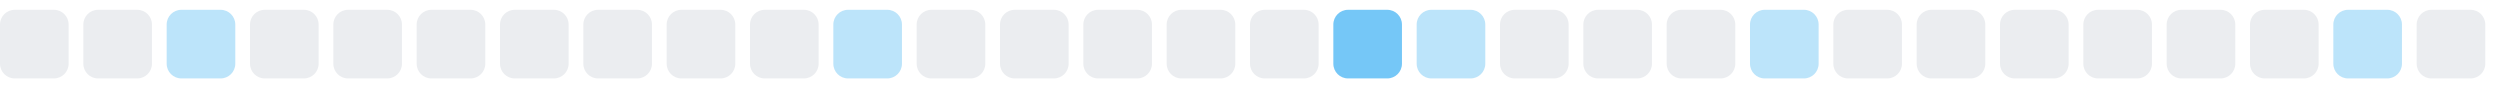
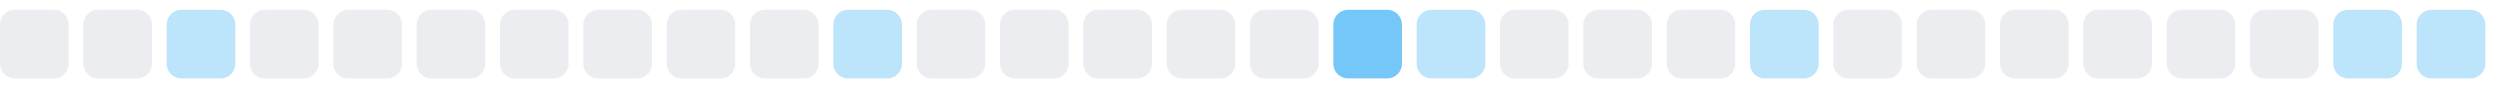
<svg xmlns="http://www.w3.org/2000/svg" width="255" height="9">
  <style>
        .level0 { fill: #ebedf0; }
        .level1 { fill: #bce4fa; }
        .level2 { fill: #75c7f7; }
        .level3 { fill: #30a9f2; }
        .level4 { fill: #008ee6; }
        @media (prefers-color-scheme: dark) {
          .level0 { fill: #161b22; }
          .level1 { fill: #0b3b5c; }
          .level2 { fill: #0a6299; }
          .level3 { fill: #008ee6; }
          .level4 { fill: #5bc4ff; }
        }
      </style>
  <rect x="0.0" y="1" width="7" height="7" rx="1.5" ry="1.5" class="level0" />
  <rect x="8.5" y="1" width="7" height="7" rx="1.5" ry="1.5" class="level0" />
  <rect x="17.0" y="1" width="7" height="7" rx="1.5" ry="1.5" class="level1" />
  <rect x="25.5" y="1" width="7" height="7" rx="1.5" ry="1.5" class="level0" />
  <rect x="34.0" y="1" width="7" height="7" rx="1.5" ry="1.5" class="level0" />
  <rect x="42.5" y="1" width="7" height="7" rx="1.5" ry="1.5" class="level0" />
  <rect x="51.0" y="1" width="7" height="7" rx="1.5" ry="1.5" class="level0" />
  <rect x="59.5" y="1" width="7" height="7" rx="1.5" ry="1.5" class="level0" />
  <rect x="68.0" y="1" width="7" height="7" rx="1.5" ry="1.5" class="level0" />
  <rect x="76.5" y="1" width="7" height="7" rx="1.5" ry="1.5" class="level0" />
  <rect x="85.0" y="1" width="7" height="7" rx="1.5" ry="1.5" class="level1" />
  <rect x="93.5" y="1" width="7" height="7" rx="1.5" ry="1.5" class="level0" />
  <rect x="102.0" y="1" width="7" height="7" rx="1.5" ry="1.5" class="level0" />
  <rect x="110.5" y="1" width="7" height="7" rx="1.5" ry="1.5" class="level0" />
  <rect x="119.0" y="1" width="7" height="7" rx="1.5" ry="1.5" class="level0" />
  <rect x="127.5" y="1" width="7" height="7" rx="1.5" ry="1.5" class="level0" />
  <rect x="136.0" y="1" width="7" height="7" rx="1.5" ry="1.5" class="level2" />
  <rect x="144.5" y="1" width="7" height="7" rx="1.5" ry="1.5" class="level1" />
  <rect x="153.0" y="1" width="7" height="7" rx="1.5" ry="1.5" class="level0" />
  <rect x="161.5" y="1" width="7" height="7" rx="1.5" ry="1.5" class="level0" />
  <rect x="170.0" y="1" width="7" height="7" rx="1.5" ry="1.5" class="level0" />
  <rect x="178.5" y="1" width="7" height="7" rx="1.5" ry="1.5" class="level1" />
  <rect x="187.0" y="1" width="7" height="7" rx="1.5" ry="1.5" class="level0" />
  <rect x="195.5" y="1" width="7" height="7" rx="1.5" ry="1.5" class="level0" />
  <rect x="204.0" y="1" width="7" height="7" rx="1.5" ry="1.5" class="level0" />
  <rect x="212.5" y="1" width="7" height="7" rx="1.5" ry="1.5" class="level0" />
  <rect x="221.0" y="1" width="7" height="7" rx="1.5" ry="1.5" class="level0" />
  <rect x="229.5" y="1" width="7" height="7" rx="1.5" ry="1.5" class="level0" />
  <rect x="238.0" y="1" width="7" height="7" rx="1.5" ry="1.5" class="level1" />
-   <rect x="246.5" y="1" width="7" height="7" rx="1.5" ry="1.5" class="level0" />
+   <rect x="246.5" y="1" width="7" height="7" rx="1.5" ry="1.5" class="level1" />
</svg>
